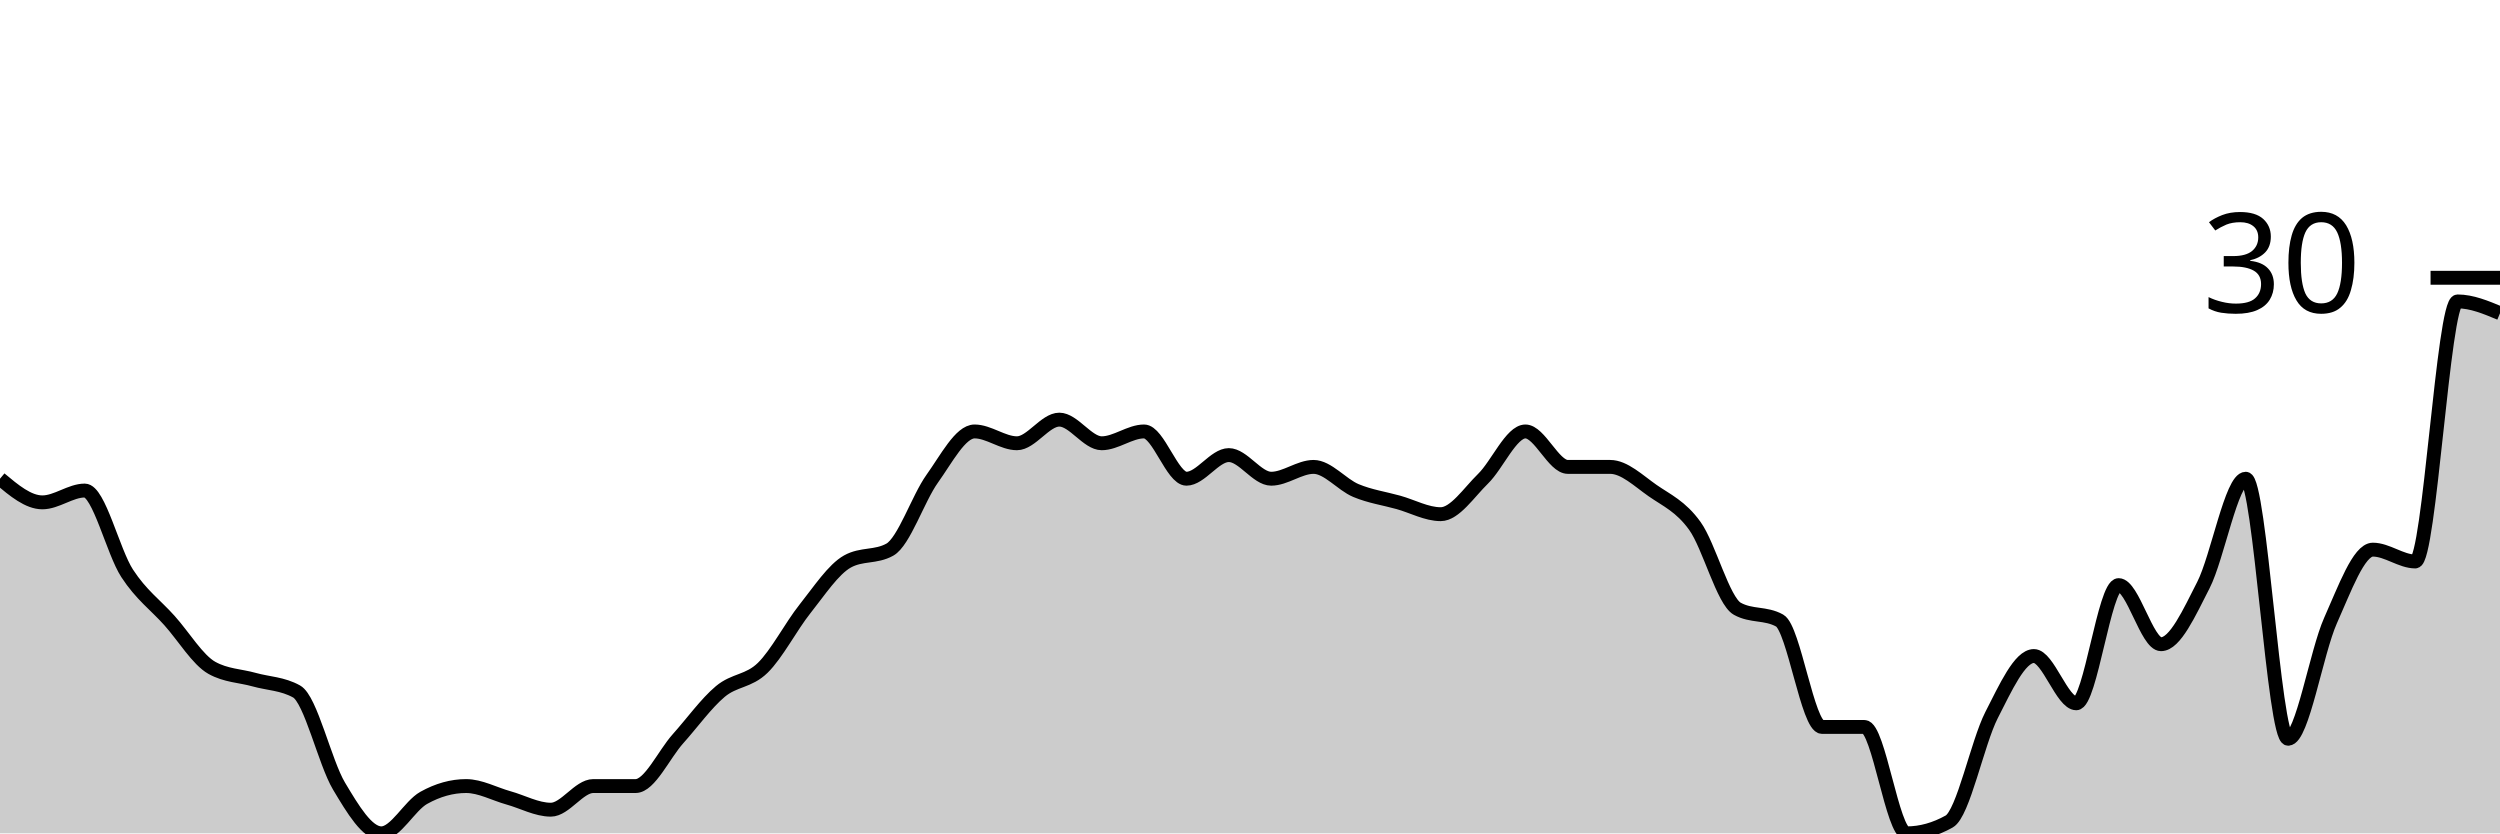
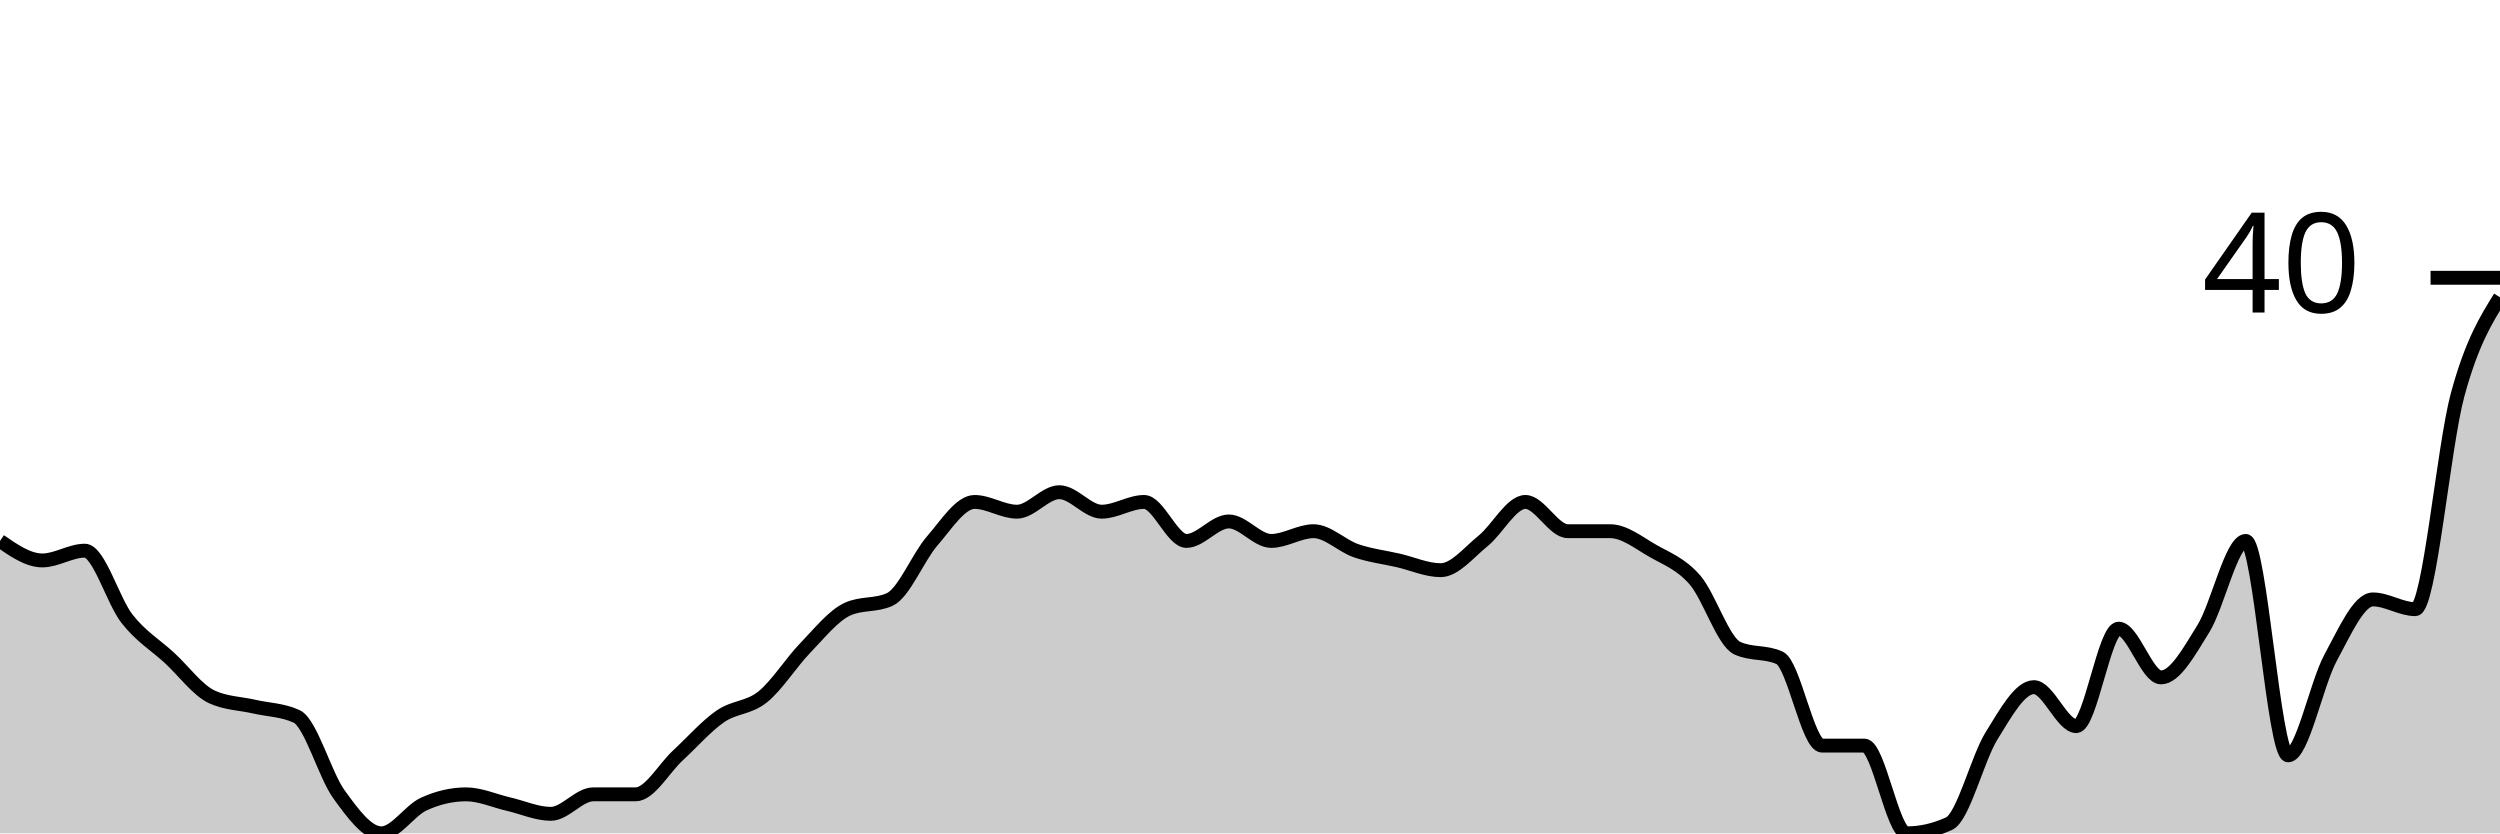
<svg xmlns="http://www.w3.org/2000/svg" viewBox="0 0 180 60">
  <g transform="translate(0,20)">
-     <path class="area" fill="rgba(0, 0, 0, 0.2)" d="M0,14.468C1.017,15.319,2.034,16.17,3.051,16.17C4.068,16.17,5.085,15.319,6.102,15.319C7.119,15.319,8.136,19.716,9.153,21.277C10.169,22.837,11.186,23.546,12.203,24.681C13.22,25.816,14.237,27.518,15.254,28.085C16.271,28.652,17.288,28.652,18.305,28.936C19.322,29.22,20.339,29.22,21.356,29.787C22.373,30.355,23.39,34.894,24.407,36.596C25.424,38.298,26.441,40,27.458,40C28.475,40,29.492,38.014,30.508,37.447C31.525,36.879,32.542,36.596,33.559,36.596C34.576,36.596,35.593,37.163,36.61,37.447C37.627,37.73,38.644,38.298,39.661,38.298C40.678,38.298,41.695,36.596,42.712,36.596C43.729,36.596,44.746,36.596,45.763,36.596C46.78,36.596,47.797,34.326,48.814,33.191C49.831,32.057,50.847,30.638,51.864,29.787C52.881,28.936,53.898,29.078,54.915,28.085C55.932,27.092,56.949,25.106,57.966,23.83C58.983,22.553,60,20.993,61.017,20.426C62.034,19.858,63.051,20.142,64.068,19.574C65.085,19.007,66.102,15.887,67.119,14.468C68.136,13.05,69.153,11.064,70.169,11.064C71.186,11.064,72.203,11.915,73.22,11.915C74.237,11.915,75.254,10.213,76.271,10.213C77.288,10.213,78.305,11.915,79.322,11.915C80.339,11.915,81.356,11.064,82.373,11.064C83.39,11.064,84.407,14.468,85.424,14.468C86.441,14.468,87.458,12.766,88.475,12.766C89.492,12.766,90.508,14.468,91.525,14.468C92.542,14.468,93.559,13.617,94.576,13.617C95.593,13.617,96.61,14.894,97.627,15.319C98.644,15.745,99.661,15.887,100.678,16.17C101.695,16.454,102.712,17.021,103.729,17.021C104.746,17.021,105.763,15.461,106.78,14.468C107.797,13.475,108.814,11.064,109.831,11.064C110.847,11.064,111.864,13.617,112.881,13.617C113.898,13.617,114.915,13.617,115.932,13.617C116.949,13.617,117.966,14.61,118.983,15.319C120,16.028,121.017,16.454,122.034,17.872C123.051,19.291,124.068,23.262,125.085,23.83C126.102,24.397,127.119,24.113,128.136,24.681C129.153,25.248,130.169,32.34,131.186,32.34C132.203,32.34,133.22,32.34,134.237,32.34C135.254,32.34,136.271,40,137.288,40C138.305,40,139.322,39.716,140.339,39.149C141.356,38.582,142.373,33.475,143.39,31.489C144.407,29.504,145.424,27.234,146.441,27.234C147.458,27.234,148.475,30.638,149.492,30.638C150.508,30.638,151.525,22.128,152.542,22.128C153.559,22.128,154.576,26.383,155.593,26.383C156.61,26.383,157.627,24.113,158.644,22.128C159.661,20.142,160.678,14.468,161.695,14.468C162.712,14.468,163.729,33.191,164.746,33.191C165.763,33.191,166.78,26.95,167.797,24.681C168.814,22.411,169.831,19.574,170.847,19.574C171.864,19.574,172.881,20.426,173.898,20.426C174.915,20.426,175.932,1.702,176.949,1.702C177.966,1.702,178.983,2.128,180,2.553L180,40C178.983,40,177.966,40,176.949,40C175.932,40,174.915,40,173.898,40C172.881,40,171.864,40,170.847,40C169.831,40,168.814,40,167.797,40C166.78,40,165.763,40,164.746,40C163.729,40,162.712,40,161.695,40C160.678,40,159.661,40,158.644,40C157.627,40,156.61,40,155.593,40C154.576,40,153.559,40,152.542,40C151.525,40,150.508,40,149.492,40C148.475,40,147.458,40,146.441,40C145.424,40,144.407,40,143.39,40C142.373,40,141.356,40,140.339,40C139.322,40,138.305,40,137.288,40C136.271,40,135.254,40,134.237,40C133.22,40,132.203,40,131.186,40C130.169,40,129.153,40,128.136,40C127.119,40,126.102,40,125.085,40C124.068,40,123.051,40,122.034,40C121.017,40,120,40,118.983,40C117.966,40,116.949,40,115.932,40C114.915,40,113.898,40,112.881,40C111.864,40,110.847,40,109.831,40C108.814,40,107.797,40,106.78,40C105.763,40,104.746,40,103.729,40C102.712,40,101.695,40,100.678,40C99.661,40,98.644,40,97.627,40C96.61,40,95.593,40,94.576,40C93.559,40,92.542,40,91.525,40C90.508,40,89.492,40,88.475,40C87.458,40,86.441,40,85.424,40C84.407,40,83.39,40,82.373,40C81.356,40,80.339,40,79.322,40C78.305,40,77.288,40,76.271,40C75.254,40,74.237,40,73.22,40C72.203,40,71.186,40,70.169,40C69.153,40,68.136,40,67.119,40C66.102,40,65.085,40,64.068,40C63.051,40,62.034,40,61.017,40C60,40,58.983,40,57.966,40C56.949,40,55.932,40,54.915,40C53.898,40,52.881,40,51.864,40C50.847,40,49.831,40,48.814,40C47.797,40,46.78,40,45.763,40C44.746,40,43.729,40,42.712,40C41.695,40,40.678,40,39.661,40C38.644,40,37.627,40,36.61,40C35.593,40,34.576,40,33.559,40C32.542,40,31.525,40,30.508,40C29.492,40,28.475,40,27.458,40C26.441,40,25.424,40,24.407,40C23.39,40,22.373,40,21.356,40C20.339,40,19.322,40,18.305,40C17.288,40,16.271,40,15.254,40C14.237,40,13.22,40,12.203,40C11.186,40,10.169,40,9.153,40C8.136,40,7.119,40,6.102,40C5.085,40,4.068,40,3.051,40C2.034,40,1.017,40,0,40Z" />
-     <path class="line" stroke="black" fill="none" d="M0,14.468C1.017,15.319,2.034,16.17,3.051,16.17C4.068,16.17,5.085,15.319,6.102,15.319C7.119,15.319,8.136,19.716,9.153,21.277C10.169,22.837,11.186,23.546,12.203,24.681C13.22,25.816,14.237,27.518,15.254,28.085C16.271,28.652,17.288,28.652,18.305,28.936C19.322,29.22,20.339,29.22,21.356,29.787C22.373,30.355,23.39,34.894,24.407,36.596C25.424,38.298,26.441,40,27.458,40C28.475,40,29.492,38.014,30.508,37.447C31.525,36.879,32.542,36.596,33.559,36.596C34.576,36.596,35.593,37.163,36.61,37.447C37.627,37.73,38.644,38.298,39.661,38.298C40.678,38.298,41.695,36.596,42.712,36.596C43.729,36.596,44.746,36.596,45.763,36.596C46.78,36.596,47.797,34.326,48.814,33.191C49.831,32.057,50.847,30.638,51.864,29.787C52.881,28.936,53.898,29.078,54.915,28.085C55.932,27.092,56.949,25.106,57.966,23.83C58.983,22.553,60,20.993,61.017,20.426C62.034,19.858,63.051,20.142,64.068,19.574C65.085,19.007,66.102,15.887,67.119,14.468C68.136,13.05,69.153,11.064,70.169,11.064C71.186,11.064,72.203,11.915,73.22,11.915C74.237,11.915,75.254,10.213,76.271,10.213C77.288,10.213,78.305,11.915,79.322,11.915C80.339,11.915,81.356,11.064,82.373,11.064C83.39,11.064,84.407,14.468,85.424,14.468C86.441,14.468,87.458,12.766,88.475,12.766C89.492,12.766,90.508,14.468,91.525,14.468C92.542,14.468,93.559,13.617,94.576,13.617C95.593,13.617,96.61,14.894,97.627,15.319C98.644,15.745,99.661,15.887,100.678,16.17C101.695,16.454,102.712,17.021,103.729,17.021C104.746,17.021,105.763,15.461,106.78,14.468C107.797,13.475,108.814,11.064,109.831,11.064C110.847,11.064,111.864,13.617,112.881,13.617C113.898,13.617,114.915,13.617,115.932,13.617C116.949,13.617,117.966,14.61,118.983,15.319C120,16.028,121.017,16.454,122.034,17.872C123.051,19.291,124.068,23.262,125.085,23.83C126.102,24.397,127.119,24.113,128.136,24.681C129.153,25.248,130.169,32.34,131.186,32.34C132.203,32.34,133.22,32.34,134.237,32.34C135.254,32.34,136.271,40,137.288,40C138.305,40,139.322,39.716,140.339,39.149C141.356,38.582,142.373,33.475,143.39,31.489C144.407,29.504,145.424,27.234,146.441,27.234C147.458,27.234,148.475,30.638,149.492,30.638C150.508,30.638,151.525,22.128,152.542,22.128C153.559,22.128,154.576,26.383,155.593,26.383C156.61,26.383,157.627,24.113,158.644,22.128C159.661,20.142,160.678,14.468,161.695,14.468C162.712,14.468,163.729,33.191,164.746,33.191C165.763,33.191,166.78,26.95,167.797,24.681C168.814,22.411,169.831,19.574,170.847,19.574C171.864,19.574,172.881,20.426,173.898,20.426C174.915,20.426,175.932,1.702,176.949,1.702C177.966,1.702,178.983,2.128,180,2.553" />
+     <path class="area" fill="rgba(0, 0, 0, 0.2)" d="M0,18.947C1.017,19.649,2.034,20.351,3.051,20.351C4.068,20.351,5.085,19.649,6.102,19.649C7.119,19.649,8.136,23.275,9.153,24.561C10.169,25.848,11.186,26.433,12.203,27.368C13.22,28.304,14.237,29.708,15.254,30.175C16.271,30.643,17.288,30.643,18.305,30.877C19.322,31.111,20.339,31.111,21.356,31.579C22.373,32.047,23.39,35.789,24.407,37.193C25.424,38.596,26.441,40,27.458,40C28.475,40,29.492,38.363,30.508,37.895C31.525,37.427,32.542,37.193,33.559,37.193C34.576,37.193,35.593,37.661,36.61,37.895C37.627,38.129,38.644,38.596,39.661,38.596C40.678,38.596,41.695,37.193,42.712,37.193C43.729,37.193,44.746,37.193,45.763,37.193C46.78,37.193,47.797,35.322,48.814,34.386C49.831,33.45,50.847,32.281,51.864,31.579C52.881,30.877,53.898,30.994,54.915,30.175C55.932,29.357,56.949,27.719,57.966,26.667C58.983,25.614,60,24.327,61.017,23.86C62.034,23.392,63.051,23.626,64.068,23.158C65.085,22.69,66.102,20.117,67.119,18.947C68.136,17.778,69.153,16.14,70.169,16.14C71.186,16.14,72.203,16.842,73.22,16.842C74.237,16.842,75.254,15.439,76.271,15.439C77.288,15.439,78.305,16.842,79.322,16.842C80.339,16.842,81.356,16.14,82.373,16.14C83.39,16.14,84.407,18.947,85.424,18.947C86.441,18.947,87.458,17.544,88.475,17.544C89.492,17.544,90.508,18.947,91.525,18.947C92.542,18.947,93.559,18.246,94.576,18.246C95.593,18.246,96.61,19.298,97.627,19.649C98.644,20,99.661,20.117,100.678,20.351C101.695,20.585,102.712,21.053,103.729,21.053C104.746,21.053,105.763,19.766,106.78,18.947C107.797,18.129,108.814,16.14,109.831,16.14C110.847,16.14,111.864,18.246,112.881,18.246C113.898,18.246,114.915,18.246,115.932,18.246C116.949,18.246,117.966,19.064,118.983,19.649C120,20.234,121.017,20.585,122.034,21.754C123.051,22.924,124.068,26.199,125.085,26.667C126.102,27.135,127.119,26.901,128.136,27.368C129.153,27.836,130.169,33.684,131.186,33.684C132.203,33.684,133.22,33.684,134.237,33.684C135.254,33.684,136.271,40,137.288,40C138.305,40,139.322,39.766,140.339,39.298C141.356,38.83,142.373,34.62,143.39,32.982C144.407,31.345,145.424,29.474,146.441,29.474C147.458,29.474,148.475,32.281,149.492,32.281C150.508,32.281,151.525,25.263,152.542,25.263C153.559,25.263,154.576,28.772,155.593,28.772C156.61,28.772,157.627,26.901,158.644,25.263C159.661,23.626,160.678,18.947,161.695,18.947C162.712,18.947,163.729,34.386,164.746,34.386C165.763,34.386,166.78,29.24,167.797,27.368C168.814,25.497,169.831,23.158,170.847,23.158C171.864,23.158,172.881,23.86,173.898,23.86C174.915,23.86,175.932,12.164,176.949,8.421C177.966,4.678,178.983,3.041,180,1.404L180,40C178.983,40,177.966,40,176.949,40C175.932,40,174.915,40,173.898,40C172.881,40,171.864,40,170.847,40C169.831,40,168.814,40,167.797,40C166.78,40,165.763,40,164.746,40C163.729,40,162.712,40,161.695,40C160.678,40,159.661,40,158.644,40C157.627,40,156.61,40,155.593,40C154.576,40,153.559,40,152.542,40C151.525,40,150.508,40,149.492,40C148.475,40,147.458,40,146.441,40C145.424,40,144.407,40,143.39,40C142.373,40,141.356,40,140.339,40C139.322,40,138.305,40,137.288,40C136.271,40,135.254,40,134.237,40C133.22,40,132.203,40,131.186,40C130.169,40,129.153,40,128.136,40C127.119,40,126.102,40,125.085,40C124.068,40,123.051,40,122.034,40C121.017,40,120,40,118.983,40C117.966,40,116.949,40,115.932,40C114.915,40,113.898,40,112.881,40C111.864,40,110.847,40,109.831,40C108.814,40,107.797,40,106.78,40C105.763,40,104.746,40,103.729,40C102.712,40,101.695,40,100.678,40C99.661,40,98.644,40,97.627,40C96.61,40,95.593,40,94.576,40C93.559,40,92.542,40,91.525,40C90.508,40,89.492,40,88.475,40C87.458,40,86.441,40,85.424,40C84.407,40,83.39,40,82.373,40C81.356,40,80.339,40,79.322,40C78.305,40,77.288,40,76.271,40C75.254,40,74.237,40,73.22,40C72.203,40,71.186,40,70.169,40C69.153,40,68.136,40,67.119,40C66.102,40,65.085,40,64.068,40C63.051,40,62.034,40,61.017,40C60,40,58.983,40,57.966,40C56.949,40,55.932,40,54.915,40C53.898,40,52.881,40,51.864,40C50.847,40,49.831,40,48.814,40C47.797,40,46.78,40,45.763,40C44.746,40,43.729,40,42.712,40C41.695,40,40.678,40,39.661,40C38.644,40,37.627,40,36.61,40C35.593,40,34.576,40,33.559,40C32.542,40,31.525,40,30.508,40C29.492,40,28.475,40,27.458,40C26.441,40,25.424,40,24.407,40C23.39,40,22.373,40,21.356,40C20.339,40,19.322,40,18.305,40C17.288,40,16.271,40,15.254,40C14.237,40,13.22,40,12.203,40C11.186,40,10.169,40,9.153,40C8.136,40,7.119,40,6.102,40C5.085,40,4.068,40,3.051,40C2.034,40,1.017,40,0,40Z" />
+     <path class="line" stroke="black" fill="none" d="M0,18.947C1.017,19.649,2.034,20.351,3.051,20.351C4.068,20.351,5.085,19.649,6.102,19.649C7.119,19.649,8.136,23.275,9.153,24.561C10.169,25.848,11.186,26.433,12.203,27.368C13.22,28.304,14.237,29.708,15.254,30.175C16.271,30.643,17.288,30.643,18.305,30.877C19.322,31.111,20.339,31.111,21.356,31.579C22.373,32.047,23.39,35.789,24.407,37.193C25.424,38.596,26.441,40,27.458,40C28.475,40,29.492,38.363,30.508,37.895C31.525,37.427,32.542,37.193,33.559,37.193C34.576,37.193,35.593,37.661,36.61,37.895C37.627,38.129,38.644,38.596,39.661,38.596C40.678,38.596,41.695,37.193,42.712,37.193C43.729,37.193,44.746,37.193,45.763,37.193C46.78,37.193,47.797,35.322,48.814,34.386C49.831,33.45,50.847,32.281,51.864,31.579C52.881,30.877,53.898,30.994,54.915,30.175C55.932,29.357,56.949,27.719,57.966,26.667C58.983,25.614,60,24.327,61.017,23.86C62.034,23.392,63.051,23.626,64.068,23.158C65.085,22.69,66.102,20.117,67.119,18.947C68.136,17.778,69.153,16.14,70.169,16.14C71.186,16.14,72.203,16.842,73.22,16.842C74.237,16.842,75.254,15.439,76.271,15.439C77.288,15.439,78.305,16.842,79.322,16.842C80.339,16.842,81.356,16.14,82.373,16.14C83.39,16.14,84.407,18.947,85.424,18.947C86.441,18.947,87.458,17.544,88.475,17.544C89.492,17.544,90.508,18.947,91.525,18.947C92.542,18.947,93.559,18.246,94.576,18.246C95.593,18.246,96.61,19.298,97.627,19.649C98.644,20,99.661,20.117,100.678,20.351C101.695,20.585,102.712,21.053,103.729,21.053C104.746,21.053,105.763,19.766,106.78,18.947C107.797,18.129,108.814,16.14,109.831,16.14C110.847,16.14,111.864,18.246,112.881,18.246C113.898,18.246,114.915,18.246,115.932,18.246C116.949,18.246,117.966,19.064,118.983,19.649C120,20.234,121.017,20.585,122.034,21.754C123.051,22.924,124.068,26.199,125.085,26.667C126.102,27.135,127.119,26.901,128.136,27.368C129.153,27.836,130.169,33.684,131.186,33.684C132.203,33.684,133.22,33.684,134.237,33.684C135.254,33.684,136.271,40,137.288,40C138.305,40,139.322,39.766,140.339,39.298C141.356,38.83,142.373,34.62,143.39,32.982C144.407,31.345,145.424,29.474,146.441,29.474C147.458,29.474,148.475,32.281,149.492,32.281C150.508,32.281,151.525,25.263,152.542,25.263C153.559,25.263,154.576,28.772,155.593,28.772C156.61,28.772,157.627,26.901,158.644,25.263C159.661,23.626,160.678,18.947,161.695,18.947C162.712,18.947,163.729,34.386,164.746,34.386C165.763,34.386,166.78,29.24,167.797,27.368C168.814,25.497,169.831,23.158,170.847,23.158C171.864,23.158,172.881,23.86,173.898,23.86C174.915,23.86,175.932,12.164,176.949,8.421C177.966,4.678,178.983,3.041,180,1.404" />
    <path class="axis-ceiling" stroke-width="1" stroke="black" fill="none" d="M175,0L180,0" />
-     <text class="axis-ceiling-label" font-family="sans-serif" text-anchor="end" font-size="10px" x="170" y="2.5">30</text>
+     <text class="axis-ceiling-label" font-family="sans-serif" text-anchor="end" font-size="10px" x="170" y="2.5">40</text>
  </g>
</svg>
